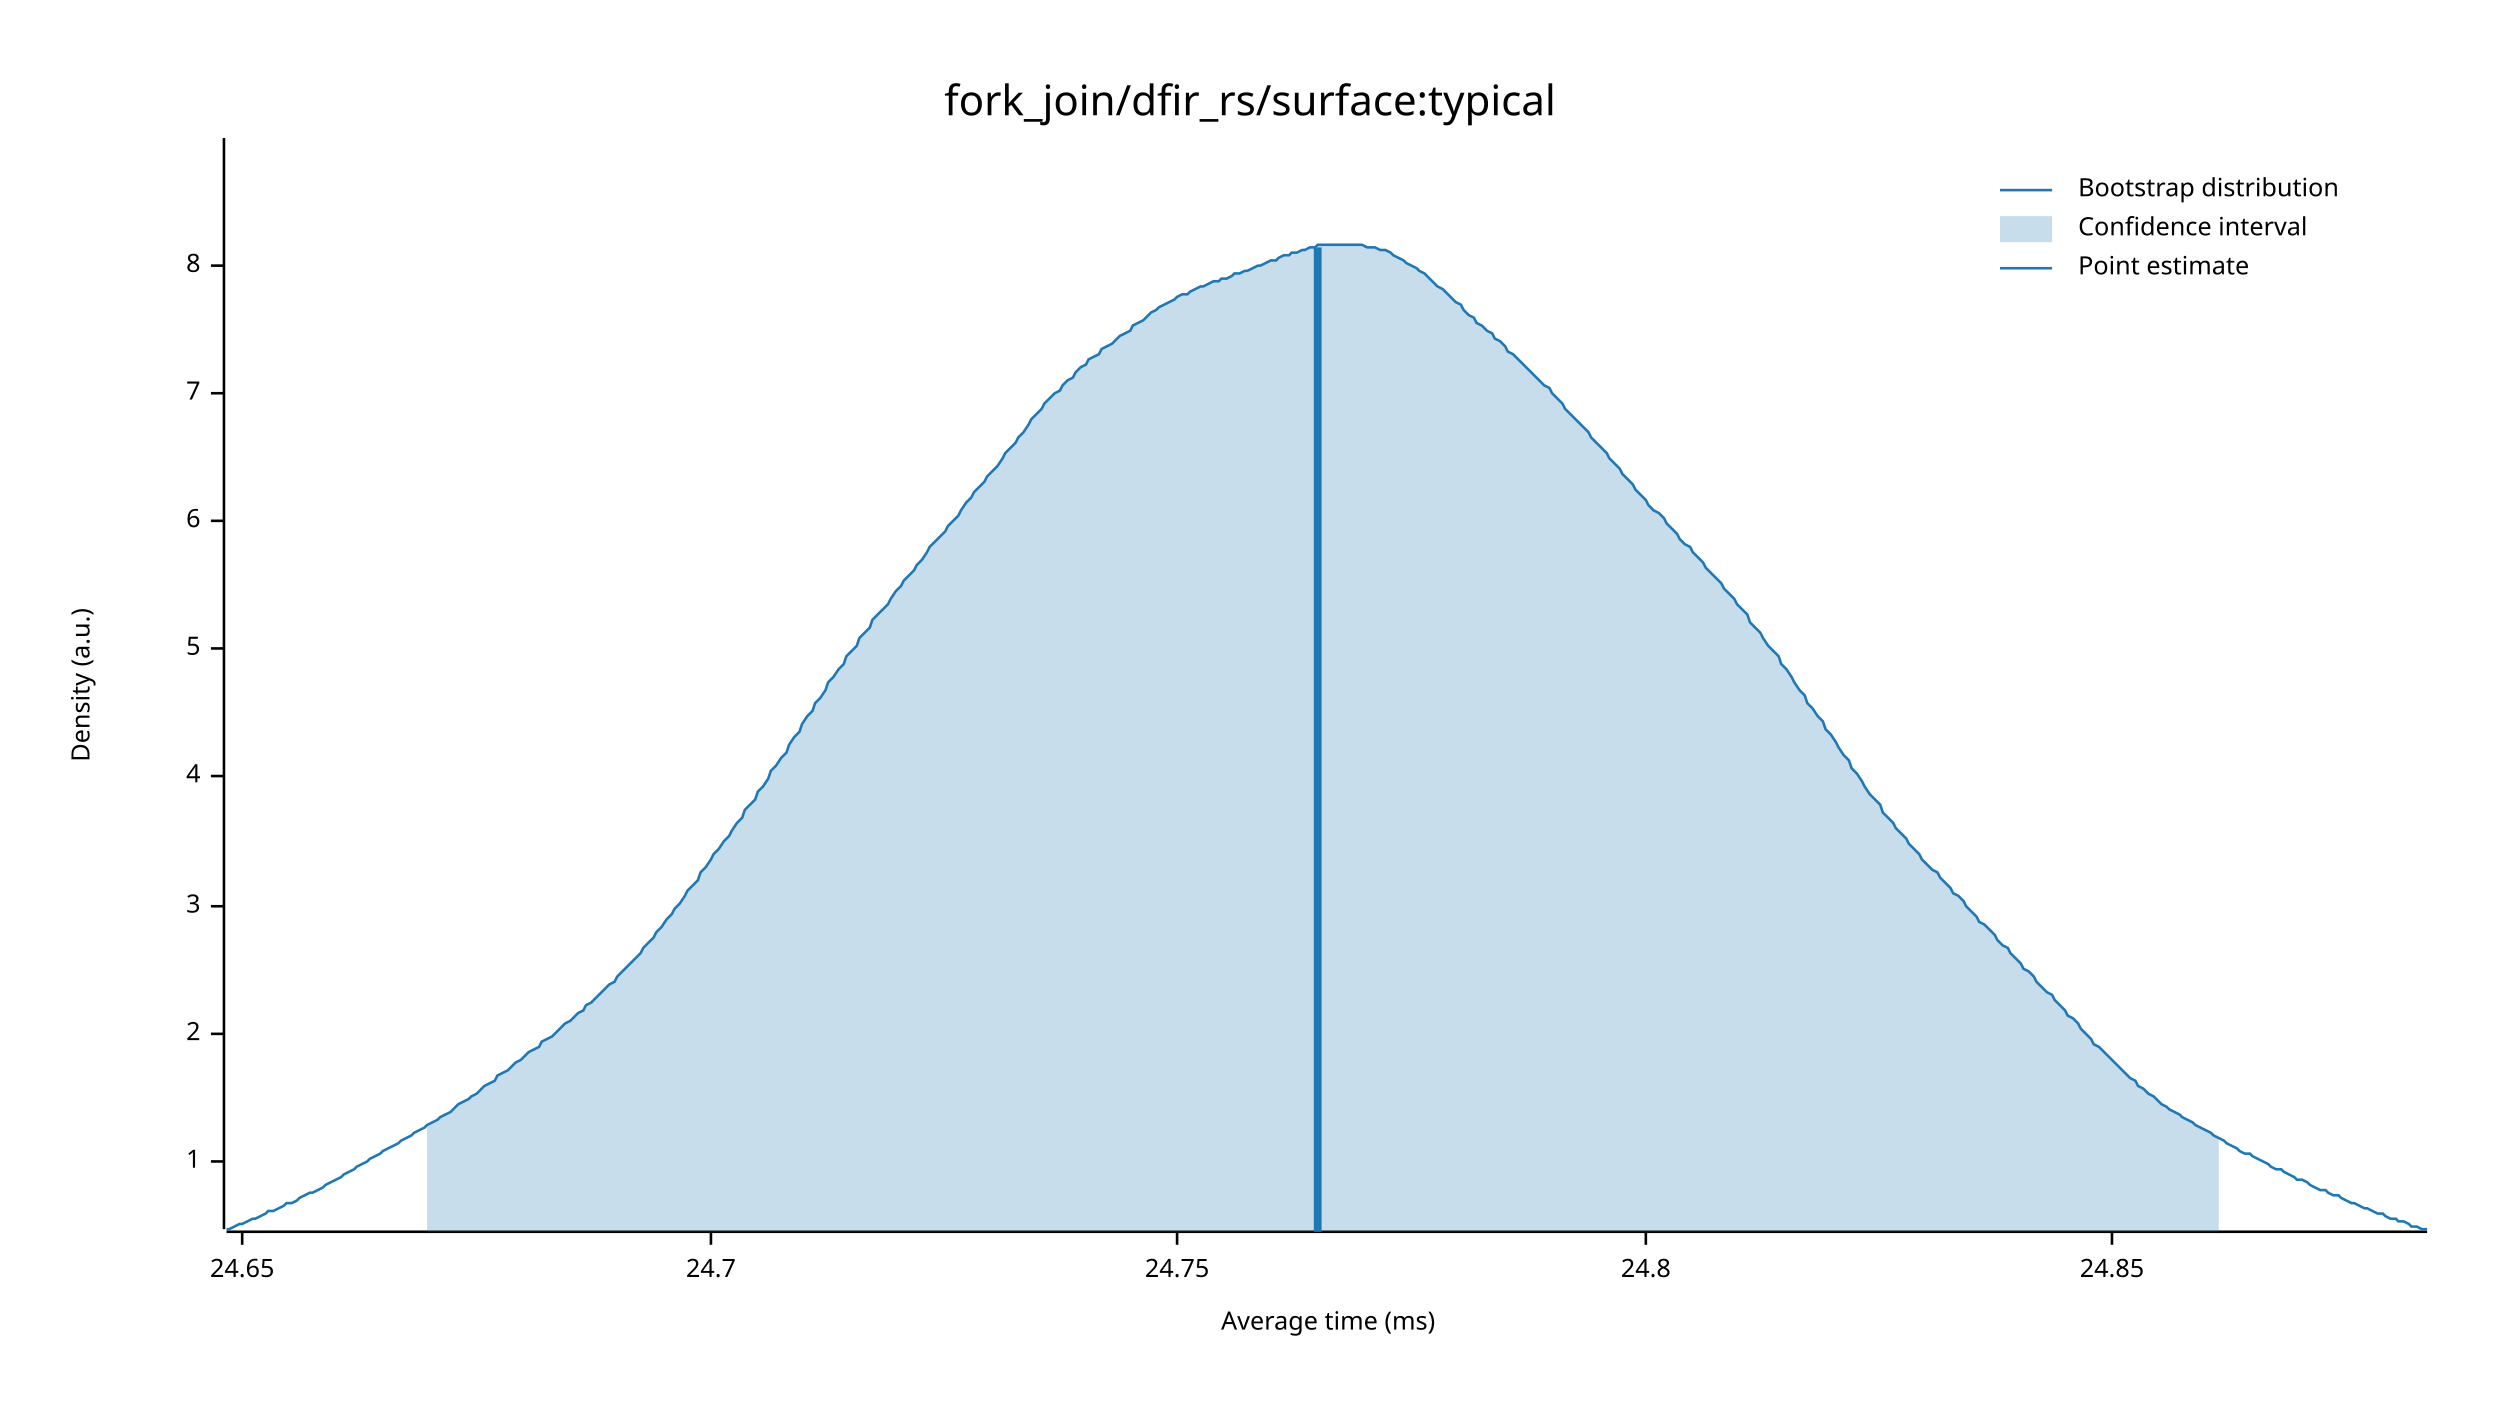
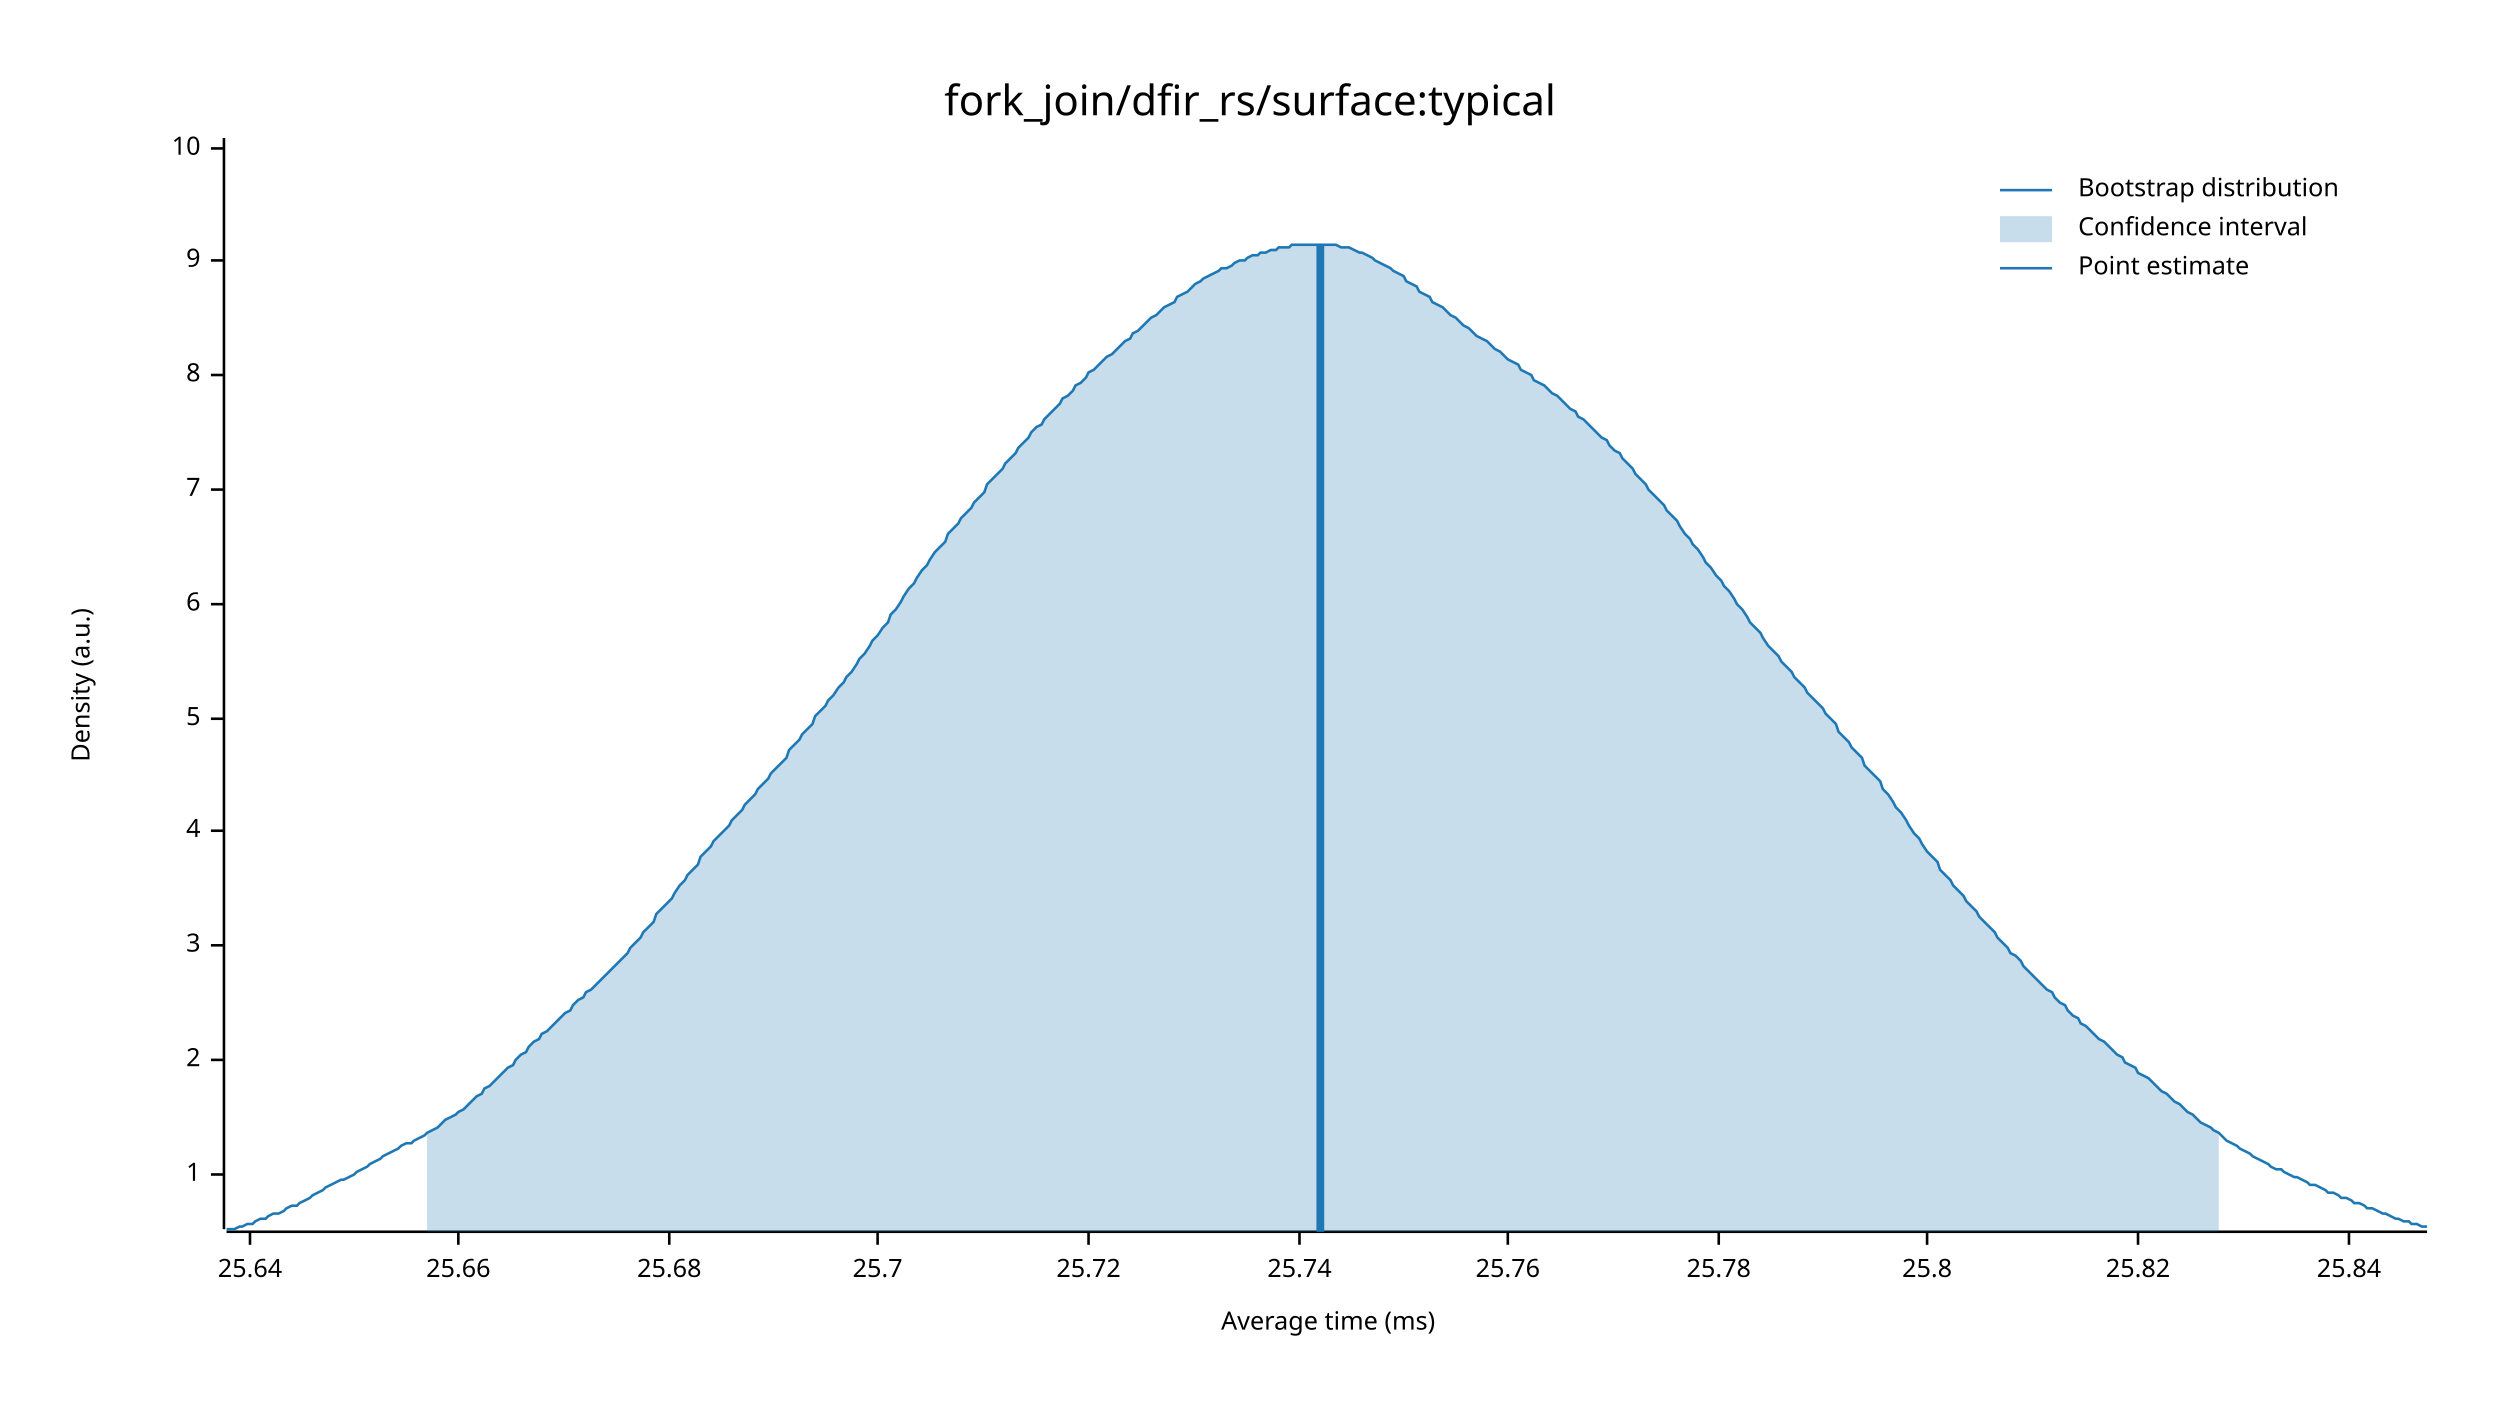
<svg xmlns="http://www.w3.org/2000/svg" width="960" height="540" viewBox="0 0 960 540">
  <text x="480" y="32" dy="0.76em" text-anchor="middle" font-family="sans-serif" font-size="16.129" opacity="1" fill="#000000">
fork_join/dfir_rs/surface:typical
</text>
  <text x="27" y="263" dy="0.76em" text-anchor="middle" font-family="sans-serif" font-size="9.677" opacity="1" fill="#000000" transform="rotate(270, 27, 263)">
Density (a.u.)
</text>
  <text x="510" y="513" dy="-0.5ex" text-anchor="middle" font-family="sans-serif" font-size="9.677" opacity="1" fill="#000000">
Average time (ms)
</text>
  <polyline fill="none" opacity="1" stroke="#000000" stroke-width="1" points="86,53 86,472 " />
-   <text x="77" y="446" dy="0.5ex" text-anchor="end" font-family="sans-serif" font-size="9.677" opacity="1" fill="#000000">
+   <text x="77" y="451" dy="0.5ex" text-anchor="end" font-family="sans-serif" font-size="9.677" opacity="1" fill="#000000">
1
</text>
-   <polyline fill="none" opacity="1" stroke="#000000" stroke-width="1" points="81,446 86,446 " />
-   <text x="77" y="397" dy="0.5ex" text-anchor="end" font-family="sans-serif" font-size="9.677" opacity="1" fill="#000000">
+   <polyline fill="none" opacity="1" stroke="#000000" stroke-width="1" points="81,451 86,451 " />
+   <text x="77" y="407" dy="0.5ex" text-anchor="end" font-family="sans-serif" font-size="9.677" opacity="1" fill="#000000">
2
</text>
-   <polyline fill="none" opacity="1" stroke="#000000" stroke-width="1" points="81,397 86,397 " />
-   <text x="77" y="348" dy="0.5ex" text-anchor="end" font-family="sans-serif" font-size="9.677" opacity="1" fill="#000000">
+   <polyline fill="none" opacity="1" stroke="#000000" stroke-width="1" points="81,407 86,407 " />
+   <text x="77" y="363" dy="0.5ex" text-anchor="end" font-family="sans-serif" font-size="9.677" opacity="1" fill="#000000">
3
</text>
-   <polyline fill="none" opacity="1" stroke="#000000" stroke-width="1" points="81,348 86,348 " />
-   <text x="77" y="298" dy="0.5ex" text-anchor="end" font-family="sans-serif" font-size="9.677" opacity="1" fill="#000000">
+   <polyline fill="none" opacity="1" stroke="#000000" stroke-width="1" points="81,363 86,363 " />
+   <text x="77" y="319" dy="0.5ex" text-anchor="end" font-family="sans-serif" font-size="9.677" opacity="1" fill="#000000">
4
</text>
-   <polyline fill="none" opacity="1" stroke="#000000" stroke-width="1" points="81,298 86,298 " />
-   <text x="77" y="249" dy="0.5ex" text-anchor="end" font-family="sans-serif" font-size="9.677" opacity="1" fill="#000000">
+   <polyline fill="none" opacity="1" stroke="#000000" stroke-width="1" points="81,319 86,319 " />
+   <text x="77" y="276" dy="0.5ex" text-anchor="end" font-family="sans-serif" font-size="9.677" opacity="1" fill="#000000">
5
</text>
-   <polyline fill="none" opacity="1" stroke="#000000" stroke-width="1" points="81,249 86,249 " />
-   <text x="77" y="200" dy="0.5ex" text-anchor="end" font-family="sans-serif" font-size="9.677" opacity="1" fill="#000000">
+   <polyline fill="none" opacity="1" stroke="#000000" stroke-width="1" points="81,276 86,276 " />
+   <text x="77" y="232" dy="0.5ex" text-anchor="end" font-family="sans-serif" font-size="9.677" opacity="1" fill="#000000">
6
</text>
-   <polyline fill="none" opacity="1" stroke="#000000" stroke-width="1" points="81,200 86,200 " />
-   <text x="77" y="151" dy="0.5ex" text-anchor="end" font-family="sans-serif" font-size="9.677" opacity="1" fill="#000000">
+   <polyline fill="none" opacity="1" stroke="#000000" stroke-width="1" points="81,232 86,232 " />
+   <text x="77" y="188" dy="0.5ex" text-anchor="end" font-family="sans-serif" font-size="9.677" opacity="1" fill="#000000">
7
</text>
-   <polyline fill="none" opacity="1" stroke="#000000" stroke-width="1" points="81,151 86,151 " />
-   <text x="77" y="102" dy="0.5ex" text-anchor="end" font-family="sans-serif" font-size="9.677" opacity="1" fill="#000000">
+   <polyline fill="none" opacity="1" stroke="#000000" stroke-width="1" points="81,188 86,188 " />
+   <text x="77" y="144" dy="0.5ex" text-anchor="end" font-family="sans-serif" font-size="9.677" opacity="1" fill="#000000">
8
</text>
-   <polyline fill="none" opacity="1" stroke="#000000" stroke-width="1" points="81,102 86,102 " />
+   <polyline fill="none" opacity="1" stroke="#000000" stroke-width="1" points="81,144 86,144 " />
+   <text x="77" y="100" dy="0.5ex" text-anchor="end" font-family="sans-serif" font-size="9.677" opacity="1" fill="#000000">
+ 9
+ </text>
+   <polyline fill="none" opacity="1" stroke="#000000" stroke-width="1" points="81,100 86,100 " />
+   <text x="77" y="57" dy="0.5ex" text-anchor="end" font-family="sans-serif" font-size="9.677" opacity="1" fill="#000000">
+ 10
+ </text>
+   <polyline fill="none" opacity="1" stroke="#000000" stroke-width="1" points="81,57 86,57 " />
  <polyline fill="none" opacity="1" stroke="#000000" stroke-width="1" points="87,473 932,473 " />
-   <text x="93" y="483" dy="0.76em" text-anchor="middle" font-family="sans-serif" font-size="9.677" opacity="1" fill="#000000">
- 24.65
+   <text x="96" y="483" dy="0.76em" text-anchor="middle" font-family="sans-serif" font-size="9.677" opacity="1" fill="#000000">
+ 25.64
</text>
-   <polyline fill="none" opacity="1" stroke="#000000" stroke-width="1" points="93,473 93,478 " />
-   <text x="273" y="483" dy="0.76em" text-anchor="middle" font-family="sans-serif" font-size="9.677" opacity="1" fill="#000000">
- 24.7
+   <polyline fill="none" opacity="1" stroke="#000000" stroke-width="1" points="96,473 96,478 " />
+   <text x="176" y="483" dy="0.76em" text-anchor="middle" font-family="sans-serif" font-size="9.677" opacity="1" fill="#000000">
+ 25.66
</text>
-   <polyline fill="none" opacity="1" stroke="#000000" stroke-width="1" points="273,473 273,478 " />
-   <text x="452" y="483" dy="0.76em" text-anchor="middle" font-family="sans-serif" font-size="9.677" opacity="1" fill="#000000">
- 24.75
+   <polyline fill="none" opacity="1" stroke="#000000" stroke-width="1" points="176,473 176,478 " />
+   <text x="257" y="483" dy="0.76em" text-anchor="middle" font-family="sans-serif" font-size="9.677" opacity="1" fill="#000000">
+ 25.68
</text>
-   <polyline fill="none" opacity="1" stroke="#000000" stroke-width="1" points="452,473 452,478 " />
-   <text x="632" y="483" dy="0.76em" text-anchor="middle" font-family="sans-serif" font-size="9.677" opacity="1" fill="#000000">
- 24.8
+   <polyline fill="none" opacity="1" stroke="#000000" stroke-width="1" points="257,473 257,478 " />
+   <text x="337" y="483" dy="0.76em" text-anchor="middle" font-family="sans-serif" font-size="9.677" opacity="1" fill="#000000">
+ 25.7
</text>
-   <polyline fill="none" opacity="1" stroke="#000000" stroke-width="1" points="632,473 632,478 " />
-   <text x="811" y="483" dy="0.76em" text-anchor="middle" font-family="sans-serif" font-size="9.677" opacity="1" fill="#000000">
- 24.85
+   <polyline fill="none" opacity="1" stroke="#000000" stroke-width="1" points="337,473 337,478 " />
+   <text x="418" y="483" dy="0.76em" text-anchor="middle" font-family="sans-serif" font-size="9.677" opacity="1" fill="#000000">
+ 25.72
</text>
-   <polyline fill="none" opacity="1" stroke="#000000" stroke-width="1" points="811,473 811,478 " />
-   <polyline fill="none" opacity="1" stroke="#1F78B4" stroke-width="1" points="87,472 88,472 90,471 92,470 93,470 95,469 97,468 98,468 100,467 102,466 103,465 105,465 107,464 109,463 110,462 112,462 114,461 115,460 117,459 119,458 120,458 122,457 124,456 125,455 127,454 129,453 131,452 132,451 134,450 136,449 137,448 139,447 141,446 142,445 144,444 146,443 147,442 149,441 151,440 153,439 154,438 156,437 158,436 159,435 161,434 163,433 164,432 166,431 168,430 169,429 171,428 173,427 175,425 176,424 178,423 180,422 181,421 183,420 185,418 186,417 188,416 190,415 191,413 193,412 195,411 197,409 198,408 200,407 202,405 203,404 205,403 207,402 208,400 210,399 212,398 214,396 215,395 217,393 219,392 220,391 222,389 224,388 225,386 227,385 229,383 230,382 232,380 234,378 236,377 237,375 239,373 241,371 242,370 244,368 246,366 247,364 249,362 251,360 252,358 254,356 256,353 258,351 259,349 261,347 263,344 264,342 266,340 268,338 269,335 271,333 273,330 274,328 276,326 278,323 280,321 281,319 283,316 285,314 286,311 288,309 290,307 291,304 293,302 295,299 296,296 298,294 300,291 302,289 303,286 305,283 307,281 308,278 310,275 312,273 313,270 315,268 317,265 318,262 320,260 322,257 324,255 325,252 327,250 329,248 330,245 332,243 334,241 335,238 337,236 339,234 341,232 342,230 344,227 346,225 347,223 349,221 351,219 352,217 354,215 356,212 357,210 359,208 361,206 363,204 364,202 366,200 368,198 369,196 371,193 373,191 374,189 376,187 378,185 379,183 381,181 383,179 385,176 386,174 388,172 390,170 391,168 393,166 395,163 396,161 398,159 400,157 401,155 403,153 405,151 407,150 408,148 410,146 412,145 413,143 415,141 417,140 418,138 420,137 422,136 423,134 425,133 427,132 429,130 430,129 432,128 434,127 435,125 437,124 439,123 440,122 442,120 444,119 445,118 447,117 449,116 451,115 452,114 454,113 456,113 457,112 459,111 461,110 462,110 464,109 466,108 468,108 469,107 471,107 473,106 474,105 476,105 478,104 479,104 481,103 483,102 484,102 486,101 488,100 490,100 491,99 493,98 495,98 496,97 498,97 500,96 501,96 503,95 505,95 506,94 508,94 510,94 512,94 513,94 515,94 517,94 518,94 520,94 522,94 523,94 525,95 527,95 528,95 530,96 532,96 534,97 535,98 537,99 539,100 540,101 542,102 544,103 545,104 547,105 549,107 550,108 552,110 554,111 556,113 557,114 559,116 561,117 562,119 564,121 566,122 567,124 569,125 571,127 573,128 574,130 576,131 578,133 579,135 581,136 583,138 584,139 586,141 588,143 589,144 591,146 593,148 595,149 596,151 598,153 600,155 601,157 603,159 605,161 606,162 608,164 610,166 611,168 613,170 615,172 617,174 618,176 620,178 622,180 623,182 625,184 627,186 628,188 630,190 632,192 633,194 635,196 637,197 639,199 640,201 642,203 644,205 645,207 647,209 649,210 650,212 652,214 654,216 655,218 657,220 659,222 661,224 662,226 664,228 666,230 667,232 669,234 671,236 672,239 674,241 676,243 677,245 679,248 681,250 683,252 684,255 686,257 688,260 689,262 691,265 693,267 694,270 696,272 698,275 700,277 701,280 703,282 705,285 706,287 708,290 710,292 711,295 713,297 715,300 716,302 718,305 720,307 722,309 723,312 725,314 727,316 728,318 730,320 732,322 733,324 735,326 737,328 738,330 740,332 742,334 744,335 745,337 747,339 749,341 750,343 752,344 754,346 755,348 757,350 759,352 760,354 762,355 764,357 766,359 767,361 769,363 771,364 772,366 774,368 776,370 777,372 779,373 781,375 782,377 784,379 786,381 788,382 789,384 791,386 793,388 794,390 796,391 798,393 799,395 801,397 803,399 804,401 806,402 808,404 810,406 811,407 813,409 815,411 816,412 818,414 820,415 821,417 823,418 825,420 827,421 828,422 830,424 832,425 833,426 835,427 837,428 838,429 840,430 842,431 843,432 845,433 847,434 849,435 850,436 852,437 854,438 855,439 857,440 859,441 860,442 862,443 864,443 865,444 867,445 869,446 871,447 872,448 874,449 876,449 877,450 879,451 881,452 882,453 884,453 886,454 887,455 889,456 891,457 893,457 894,458 896,459 898,459 899,460 901,461 903,462 904,462 906,463 908,464 909,464 911,465 913,466 915,466 916,467 918,468 920,468 921,469 923,469 925,470 926,471 928,471 930,472 932,472 " />
-   <polygon opacity="0.25" fill="#1F78B4" points="164,432 166,431 168,430 169,429 171,428 173,427 175,425 176,424 178,423 180,422 181,421 183,420 185,418 186,417 188,416 190,415 191,413 193,412 195,411 197,409 198,408 200,407 202,405 203,404 205,403 207,402 208,400 210,399 212,398 214,396 215,395 217,393 219,392 220,391 222,389 224,388 225,386 227,385 229,383 230,382 232,380 234,378 236,377 237,375 239,373 241,371 242,370 244,368 246,366 247,364 249,362 251,360 252,358 254,356 256,353 258,351 259,349 261,347 263,344 264,342 266,340 268,338 269,335 271,333 273,330 274,328 276,326 278,323 280,321 281,319 283,316 285,314 286,311 288,309 290,307 291,304 293,302 295,299 296,296 298,294 300,291 302,289 303,286 305,283 307,281 308,278 310,275 312,273 313,270 315,268 317,265 318,262 320,260 322,257 324,255 325,252 327,250 329,248 330,245 332,243 334,241 335,238 337,236 339,234 341,232 342,230 344,227 346,225 347,223 349,221 351,219 352,217 354,215 356,212 357,210 359,208 361,206 363,204 364,202 366,200 368,198 369,196 371,193 373,191 374,189 376,187 378,185 379,183 381,181 383,179 385,176 386,174 388,172 390,170 391,168 393,166 395,163 396,161 398,159 400,157 401,155 403,153 405,151 407,150 408,148 410,146 412,145 413,143 415,141 417,140 418,138 420,137 422,136 423,134 425,133 427,132 429,130 430,129 432,128 434,127 435,125 437,124 439,123 440,122 442,120 444,119 445,118 447,117 449,116 451,115 452,114 454,113 456,113 457,112 459,111 461,110 462,110 464,109 466,108 468,108 469,107 471,107 473,106 474,105 476,105 478,104 479,104 481,103 483,102 484,102 486,101 488,100 490,100 491,99 493,98 495,98 496,97 498,97 500,96 501,96 503,95 505,95 506,94 508,94 510,94 512,94 513,94 515,94 517,94 518,94 520,94 522,94 523,94 525,95 527,95 528,95 530,96 532,96 534,97 535,98 537,99 539,100 540,101 542,102 544,103 545,104 547,105 549,107 550,108 552,110 554,111 556,113 557,114 559,116 561,117 562,119 564,121 566,122 567,124 569,125 571,127 573,128 574,130 576,131 578,133 579,135 581,136 583,138 584,139 586,141 588,143 589,144 591,146 593,148 595,149 596,151 598,153 600,155 601,157 603,159 605,161 606,162 608,164 610,166 611,168 613,170 615,172 617,174 618,176 620,178 622,180 623,182 625,184 627,186 628,188 630,190 632,192 633,194 635,196 637,197 639,199 640,201 642,203 644,205 645,207 647,209 649,210 650,212 652,214 654,216 655,218 657,220 659,222 661,224 662,226 664,228 666,230 667,232 669,234 671,236 672,239 674,241 676,243 677,245 679,248 681,250 683,252 684,255 686,257 688,260 689,262 691,265 693,267 694,270 696,272 698,275 700,277 701,280 703,282 705,285 706,287 708,290 710,292 711,295 713,297 715,300 716,302 718,305 720,307 722,309 723,312 725,314 727,316 728,318 730,320 732,322 733,324 735,326 737,328 738,330 740,332 742,334 744,335 745,337 747,339 749,341 750,343 752,344 754,346 755,348 757,350 759,352 760,354 762,355 764,357 766,359 767,361 769,363 771,364 772,366 774,368 776,370 777,372 779,373 781,375 782,377 784,379 786,381 788,382 789,384 791,386 793,388 794,390 796,391 798,393 799,395 801,397 803,399 804,401 806,402 808,404 810,406 811,407 813,409 815,411 816,412 818,414 820,415 821,417 823,418 825,420 827,421 828,422 830,424 832,425 833,426 835,427 837,428 838,429 840,430 842,431 843,432 845,433 847,434 849,435 850,436 852,437 852,473 164,473 " />
-   <polyline fill="none" opacity="1" stroke="#1F78B4" stroke-width="3" points="506,473 506,95 " />
+   <polyline fill="none" opacity="1" stroke="#000000" stroke-width="1" points="418,473 418,478 " />
+   <text x="499" y="483" dy="0.76em" text-anchor="middle" font-family="sans-serif" font-size="9.677" opacity="1" fill="#000000">
+ 25.74
+ </text>
+   <polyline fill="none" opacity="1" stroke="#000000" stroke-width="1" points="499,473 499,478 " />
+   <text x="579" y="483" dy="0.76em" text-anchor="middle" font-family="sans-serif" font-size="9.677" opacity="1" fill="#000000">
+ 25.76
+ </text>
+   <polyline fill="none" opacity="1" stroke="#000000" stroke-width="1" points="579,473 579,478 " />
+   <text x="660" y="483" dy="0.76em" text-anchor="middle" font-family="sans-serif" font-size="9.677" opacity="1" fill="#000000">
+ 25.78
+ </text>
+   <polyline fill="none" opacity="1" stroke="#000000" stroke-width="1" points="660,473 660,478 " />
+   <text x="740" y="483" dy="0.76em" text-anchor="middle" font-family="sans-serif" font-size="9.677" opacity="1" fill="#000000">
+ 25.8
+ </text>
+   <polyline fill="none" opacity="1" stroke="#000000" stroke-width="1" points="740,473 740,478 " />
+   <text x="821" y="483" dy="0.76em" text-anchor="middle" font-family="sans-serif" font-size="9.677" opacity="1" fill="#000000">
+ 25.82
+ </text>
+   <polyline fill="none" opacity="1" stroke="#000000" stroke-width="1" points="821,473 821,478 " />
+   <text x="902" y="483" dy="0.76em" text-anchor="middle" font-family="sans-serif" font-size="9.677" opacity="1" fill="#000000">
+ 25.84
+ </text>
+   <polyline fill="none" opacity="1" stroke="#000000" stroke-width="1" points="902,473 902,478 " />
+   <polyline fill="none" opacity="1" stroke="#1F78B4" stroke-width="1" points="87,472 88,472 90,472 92,471 93,471 95,470 97,470 98,469 100,468 102,468 103,467 105,466 107,466 109,465 110,464 112,463 114,463 115,462 117,461 119,460 120,459 122,458 124,457 125,456 127,455 129,454 131,453 132,453 134,452 136,451 137,450 139,449 141,448 142,447 144,446 146,445 147,444 149,443 151,442 153,441 154,440 156,439 158,439 159,438 161,437 163,436 164,435 166,434 168,433 169,432 171,430 173,429 175,428 176,427 178,426 180,424 181,423 183,421 185,420 186,418 188,417 190,415 191,414 193,412 195,410 197,409 198,407 200,405 202,404 203,402 205,400 207,399 208,397 210,396 212,394 214,392 215,391 217,389 219,388 220,386 222,384 224,383 225,381 227,380 229,378 230,377 232,375 234,373 236,371 237,370 239,368 241,366 242,364 244,362 246,360 247,358 249,356 251,354 252,351 254,349 256,347 258,345 259,343 261,340 263,338 264,336 266,334 268,332 269,329 271,327 273,325 274,323 276,321 278,319 280,317 281,315 283,313 285,311 286,309 288,307 290,305 291,303 293,301 295,299 296,297 298,295 300,293 302,291 303,288 305,286 307,284 308,282 310,280 312,278 313,275 315,273 317,271 318,269 320,267 322,264 324,262 325,260 327,258 329,255 330,253 332,251 334,248 335,246 337,244 339,241 341,239 342,236 344,234 346,231 347,229 349,226 351,224 352,222 354,219 356,217 357,215 359,212 361,210 363,208 364,205 366,203 368,201 369,199 371,197 373,195 374,193 376,191 378,189 379,186 381,184 383,182 385,180 386,178 388,176 390,174 391,172 393,170 395,168 396,166 398,164 400,163 401,161 403,159 405,157 407,155 408,153 410,152 412,150 413,148 415,147 417,145 418,143 420,142 422,140 423,139 425,137 427,136 429,134 430,133 432,131 434,130 435,128 437,127 439,125 440,124 442,122 444,121 445,120 447,118 449,117 451,116 452,114 454,113 456,112 457,111 459,109 461,108 462,107 464,106 466,105 468,104 469,103 471,103 473,102 474,101 476,100 478,100 479,99 481,98 483,98 484,97 486,97 488,96 490,96 491,95 493,95 495,95 496,94 498,94 500,94 501,94 503,94 505,94 506,94 508,94 510,94 512,94 513,94 515,95 517,95 518,95 520,96 522,97 523,97 525,98 527,99 528,100 530,101 532,102 534,103 535,104 537,105 539,106 540,108 542,109 544,110 545,112 547,113 549,114 550,116 552,117 554,118 556,120 557,121 559,122 561,124 562,125 564,126 566,128 567,129 569,130 571,131 573,133 574,134 576,135 578,137 579,138 581,139 583,140 584,142 586,143 588,144 589,146 591,147 593,148 595,150 596,151 598,152 600,154 601,155 603,157 605,158 606,160 608,161 610,163 611,164 613,166 615,168 617,169 618,171 620,173 622,174 623,176 625,178 627,180 628,182 630,184 632,186 633,188 635,190 637,192 639,194 640,196 642,198 644,200 645,202 647,205 649,207 650,209 652,211 654,214 655,216 657,218 659,221 661,223 662,225 664,227 666,230 667,232 669,234 671,237 672,239 674,241 676,243 677,245 679,248 681,250 683,252 684,254 686,256 688,258 689,260 691,262 693,264 694,266 696,268 698,270 700,272 701,274 703,276 705,278 706,281 708,283 710,285 711,287 713,289 715,291 716,294 718,296 720,298 722,300 723,303 725,305 727,308 728,310 730,312 732,315 733,317 735,320 737,322 738,324 740,327 742,329 744,331 745,334 747,336 749,338 750,340 752,342 754,344 755,346 757,348 759,350 760,352 762,354 764,356 766,358 767,360 769,362 771,364 772,366 774,367 776,369 777,371 779,373 781,375 782,376 784,378 786,380 788,381 789,383 791,385 793,386 794,388 796,390 798,391 799,393 801,394 803,396 804,397 806,399 808,400 810,402 811,403 813,405 815,406 816,408 818,409 820,410 821,412 823,413 825,414 827,416 828,417 830,419 832,420 833,421 835,423 837,424 838,425 840,427 842,428 843,429 845,431 847,432 849,433 850,434 852,435 854,437 855,438 857,439 859,440 860,441 862,442 864,443 865,444 867,445 869,446 871,447 872,448 874,449 876,449 877,450 879,451 881,452 882,452 884,453 886,454 887,455 889,455 891,456 893,457 894,458 896,458 898,459 899,460 901,460 903,461 904,462 906,462 908,463 909,464 911,464 913,465 915,466 916,466 918,467 920,468 921,468 923,469 925,469 926,470 928,470 930,471 932,471 " />
+   <polygon opacity="0.25" fill="#1F78B4" points="164,435 166,434 168,433 169,432 171,430 173,429 175,428 176,427 178,426 180,424 181,423 183,421 185,420 186,418 188,417 190,415 191,414 193,412 195,410 197,409 198,407 200,405 202,404 203,402 205,400 207,399 208,397 210,396 212,394 214,392 215,391 217,389 219,388 220,386 222,384 224,383 225,381 227,380 229,378 230,377 232,375 234,373 236,371 237,370 239,368 241,366 242,364 244,362 246,360 247,358 249,356 251,354 252,351 254,349 256,347 258,345 259,343 261,340 263,338 264,336 266,334 268,332 269,329 271,327 273,325 274,323 276,321 278,319 280,317 281,315 283,313 285,311 286,309 288,307 290,305 291,303 293,301 295,299 296,297 298,295 300,293 302,291 303,288 305,286 307,284 308,282 310,280 312,278 313,275 315,273 317,271 318,269 320,267 322,264 324,262 325,260 327,258 329,255 330,253 332,251 334,248 335,246 337,244 339,241 341,239 342,236 344,234 346,231 347,229 349,226 351,224 352,222 354,219 356,217 357,215 359,212 361,210 363,208 364,205 366,203 368,201 369,199 371,197 373,195 374,193 376,191 378,189 379,186 381,184 383,182 385,180 386,178 388,176 390,174 391,172 393,170 395,168 396,166 398,164 400,163 401,161 403,159 405,157 407,155 408,153 410,152 412,150 413,148 415,147 417,145 418,143 420,142 422,140 423,139 425,137 427,136 429,134 430,133 432,131 434,130 435,128 437,127 439,125 440,124 442,122 444,121 445,120 447,118 449,117 451,116 452,114 454,113 456,112 457,111 459,109 461,108 462,107 464,106 466,105 468,104 469,103 471,103 473,102 474,101 476,100 478,100 479,99 481,98 483,98 484,97 486,97 488,96 490,96 491,95 493,95 495,95 496,94 498,94 500,94 501,94 503,94 505,94 506,94 508,94 510,94 512,94 513,94 515,95 517,95 518,95 520,96 522,97 523,97 525,98 527,99 528,100 530,101 532,102 534,103 535,104 537,105 539,106 540,108 542,109 544,110 545,112 547,113 549,114 550,116 552,117 554,118 556,120 557,121 559,122 561,124 562,125 564,126 566,128 567,129 569,130 571,131 573,133 574,134 576,135 578,137 579,138 581,139 583,140 584,142 586,143 588,144 589,146 591,147 593,148 595,150 596,151 598,152 600,154 601,155 603,157 605,158 606,160 608,161 610,163 611,164 613,166 615,168 617,169 618,171 620,173 622,174 623,176 625,178 627,180 628,182 630,184 632,186 633,188 635,190 637,192 639,194 640,196 642,198 644,200 645,202 647,205 649,207 650,209 652,211 654,214 655,216 657,218 659,221 661,223 662,225 664,227 666,230 667,232 669,234 671,237 672,239 674,241 676,243 677,245 679,248 681,250 683,252 684,254 686,256 688,258 689,260 691,262 693,264 694,266 696,268 698,270 700,272 701,274 703,276 705,278 706,281 708,283 710,285 711,287 713,289 715,291 716,294 718,296 720,298 722,300 723,303 725,305 727,308 728,310 730,312 732,315 733,317 735,320 737,322 738,324 740,327 742,329 744,331 745,334 747,336 749,338 750,340 752,342 754,344 755,346 757,348 759,350 760,352 762,354 764,356 766,358 767,360 769,362 771,364 772,366 774,367 776,369 777,371 779,373 781,375 782,376 784,378 786,380 788,381 789,383 791,385 793,386 794,388 796,390 798,391 799,393 801,394 803,396 804,397 806,399 808,400 810,402 811,403 813,405 815,406 816,408 818,409 820,410 821,412 823,413 825,414 827,416 828,417 830,419 832,420 833,421 835,423 837,424 838,425 840,427 842,428 843,429 845,431 847,432 849,433 850,434 852,435 852,473 164,473 " />
+   <polyline fill="none" opacity="1" stroke="#1F78B4" stroke-width="3" points="507,473 507,94 " />
  <text x="798" y="68" dy="0.76em" text-anchor="start" font-family="sans-serif" font-size="9.677" opacity="1" fill="#000000">
Bootstrap distribution
</text>
  <text x="798" y="83" dy="0.76em" text-anchor="start" font-family="sans-serif" font-size="9.677" opacity="1" fill="#000000">
Confidence interval
</text>
  <text x="798" y="98" dy="0.76em" text-anchor="start" font-family="sans-serif" font-size="9.677" opacity="1" fill="#000000">
Point estimate
</text>
  <polyline fill="none" opacity="1" stroke="#1F78B4" stroke-width="1" points="768,73 788,73 " />
  <rect x="768" y="83" width="20" height="10" opacity="0.25" fill="#1F78B4" stroke="none" />
  <polyline fill="none" opacity="1" stroke="#1F78B4" stroke-width="1" points="768,103 788,103 " />
</svg>
